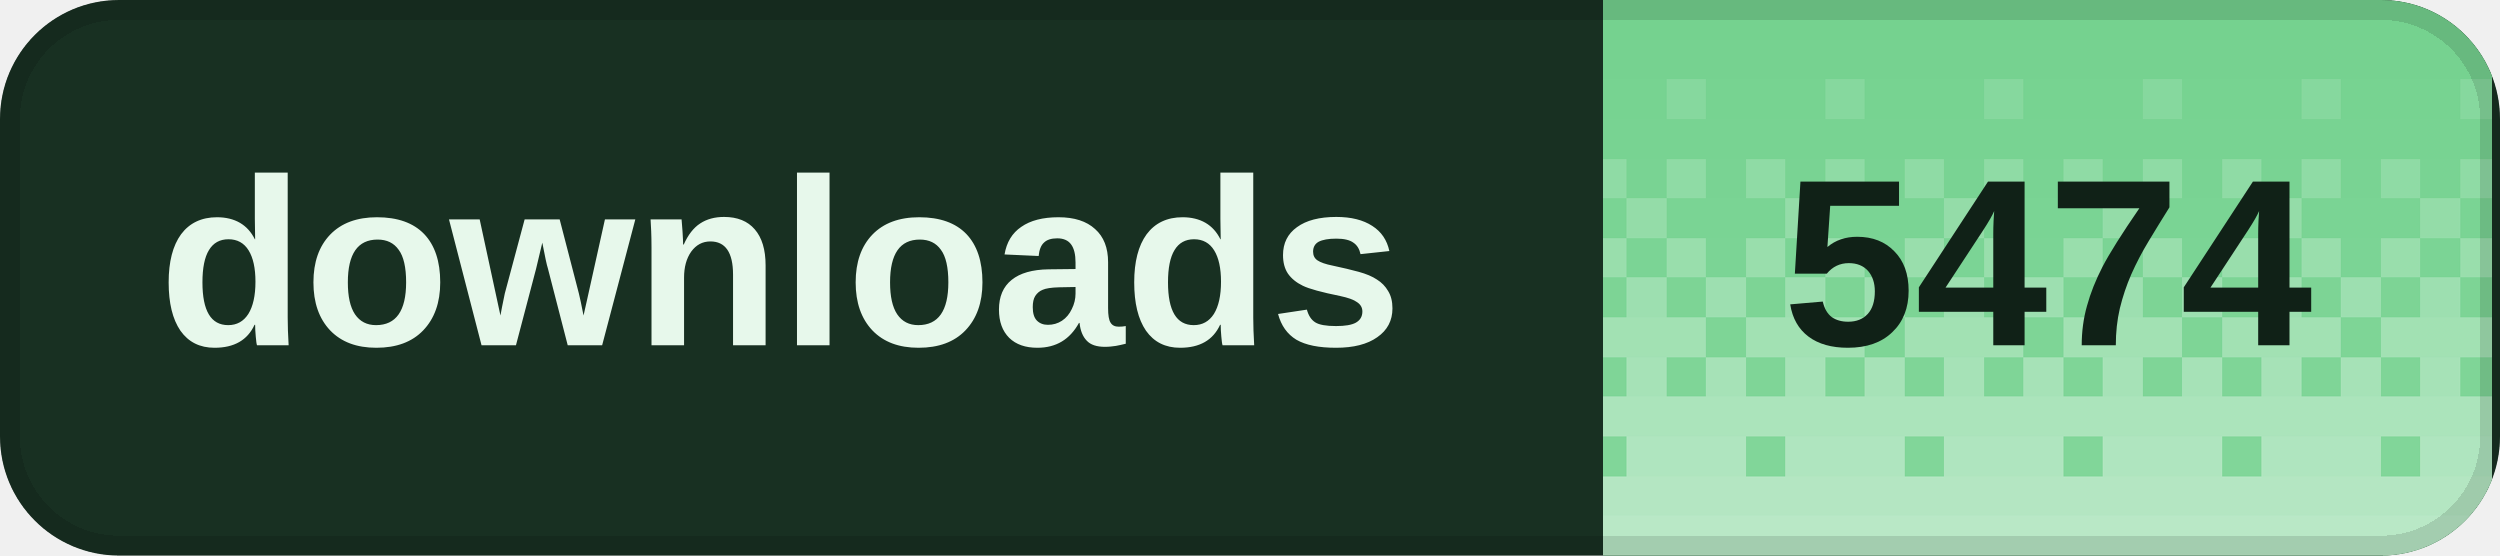
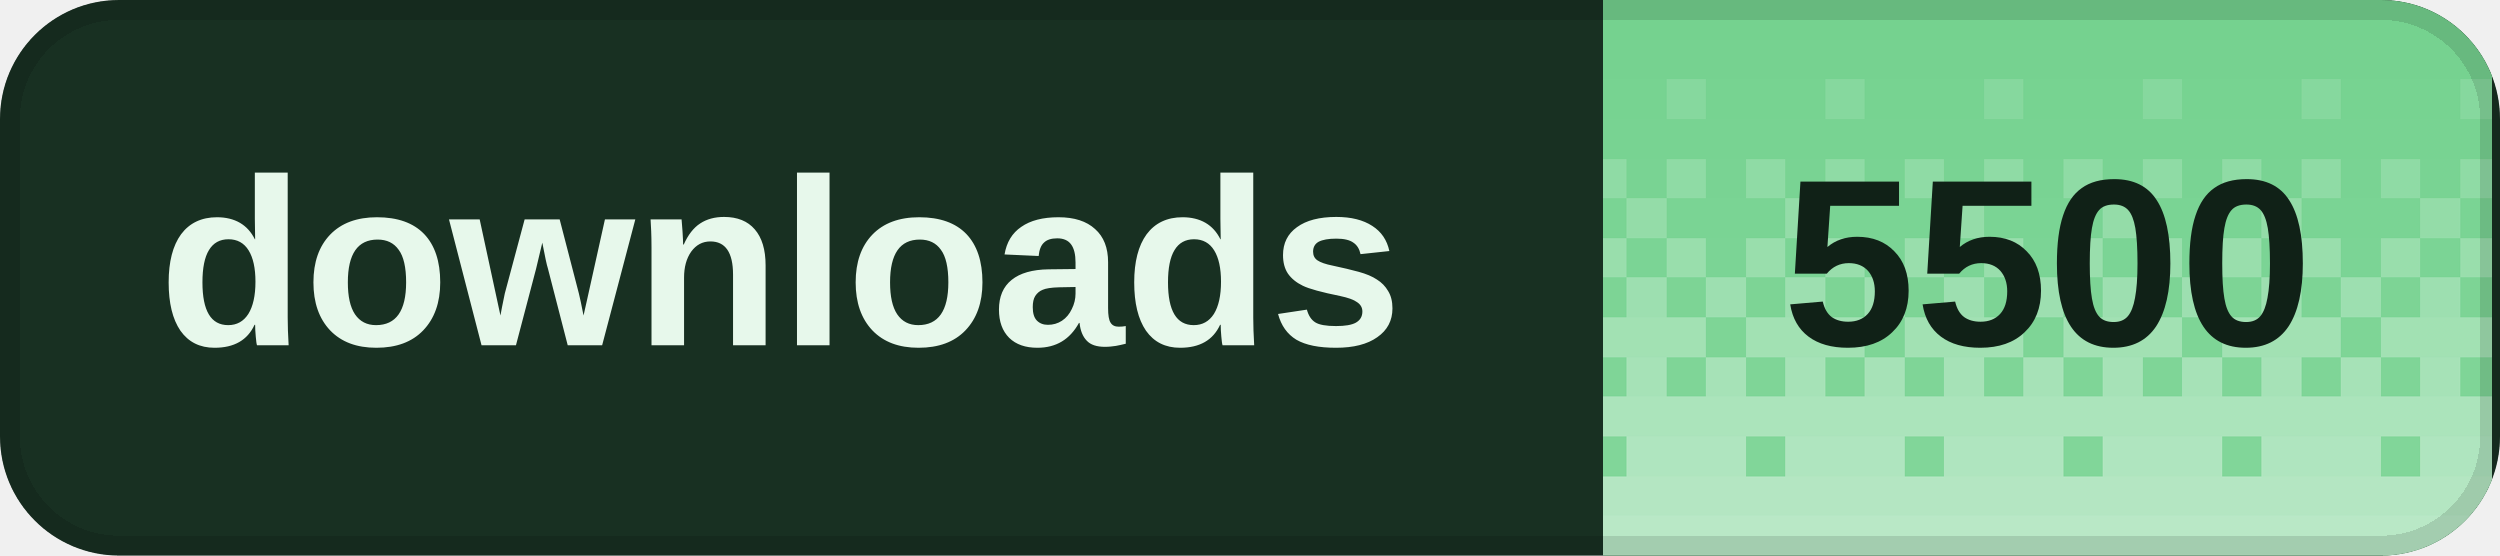
<svg xmlns="http://www.w3.org/2000/svg" width="126" height="28" viewBox="0 0 126 28" role="img" aria-labelledby="title desc" shape-rendering="crispEdges">
  <defs>
    <clipPath id="badge-clip">
      <rect width="126" height="28" rx="6" />
    </clipPath>
    <pattern id="dither" width="8" height="28" patternUnits="userSpaceOnUse">
      <rect x="0" y="0" width="2" height="2" fill="#fff" fill-opacity="0.020" />
      <rect x="2" y="0" width="2" height="2" fill="#fff" fill-opacity="0.020" />
      <rect x="4" y="0" width="2" height="2" fill="#fff" fill-opacity="0.020" />
      <rect x="6" y="0" width="2" height="2" fill="#fff" fill-opacity="0.020" />
      <rect x="0" y="2" width="2" height="2" fill="#fff" fill-opacity="0.028" />
      <rect x="2" y="2" width="2" height="2" fill="#fff" fill-opacity="0.028" />
      <rect x="4" y="2" width="2" height="2" fill="#fff" fill-opacity="0.028" />
      <rect x="6" y="2" width="2" height="2" fill="#fff" fill-opacity="0.028" />
      <rect x="0" y="4" width="2" height="2" fill="#fff" fill-opacity="0.036" />
      <rect x="2" y="4" width="2" height="2" fill="#fff" fill-opacity="0.036" />
      <rect x="4" y="4" width="2" height="2" fill="#fff" fill-opacity="0.145" />
      <rect x="6" y="4" width="2" height="2" fill="#fff" fill-opacity="0.036" />
      <rect x="0" y="6" width="2" height="2" fill="#fff" fill-opacity="0.044" />
      <rect x="2" y="6" width="2" height="2" fill="#fff" fill-opacity="0.044" />
      <rect x="4" y="6" width="2" height="2" fill="#fff" fill-opacity="0.044" />
      <rect x="6" y="6" width="2" height="2" fill="#fff" fill-opacity="0.044" />
      <rect x="0" y="8" width="2" height="2" fill="#fff" fill-opacity="0.209" />
      <rect x="2" y="8" width="2" height="2" fill="#fff" fill-opacity="0.052" />
      <rect x="4" y="8" width="2" height="2" fill="#fff" fill-opacity="0.209" />
      <rect x="6" y="8" width="2" height="2" fill="#fff" fill-opacity="0.052" />
      <rect x="0" y="10" width="2" height="2" fill="#fff" fill-opacity="0.060" />
      <rect x="2" y="10" width="2" height="2" fill="#fff" fill-opacity="0.242" />
      <rect x="4" y="10" width="2" height="2" fill="#fff" fill-opacity="0.060" />
      <rect x="6" y="10" width="2" height="2" fill="#fff" fill-opacity="0.060" />
      <rect x="0" y="12" width="2" height="2" fill="#fff" fill-opacity="0.274" />
      <rect x="2" y="12" width="2" height="2" fill="#fff" fill-opacity="0.068" />
      <rect x="4" y="12" width="2" height="2" fill="#fff" fill-opacity="0.274" />
      <rect x="6" y="12" width="2" height="2" fill="#fff" fill-opacity="0.068" />
      <rect x="0" y="14" width="2" height="2" fill="#fff" fill-opacity="0.077" />
      <rect x="2" y="14" width="2" height="2" fill="#fff" fill-opacity="0.306" />
      <rect x="4" y="14" width="2" height="2" fill="#fff" fill-opacity="0.077" />
      <rect x="6" y="14" width="2" height="2" fill="#fff" fill-opacity="0.306" />
      <rect x="0" y="16" width="2" height="2" fill="#fff" fill-opacity="0.338" />
      <rect x="2" y="16" width="2" height="2" fill="#fff" fill-opacity="0.338" />
      <rect x="4" y="16" width="2" height="2" fill="#fff" fill-opacity="0.338" />
      <rect x="6" y="16" width="2" height="2" fill="#fff" fill-opacity="0.085" />
      <rect x="0" y="18" width="2" height="2" fill="#fff" fill-opacity="0.093" />
      <rect x="2" y="18" width="2" height="2" fill="#fff" fill-opacity="0.371" />
      <rect x="4" y="18" width="2" height="2" fill="#fff" fill-opacity="0.093" />
      <rect x="6" y="18" width="2" height="2" fill="#fff" fill-opacity="0.371" />
      <rect x="0" y="20" width="2" height="2" fill="#fff" fill-opacity="0.403" />
      <rect x="2" y="20" width="2" height="2" fill="#fff" fill-opacity="0.403" />
      <rect x="4" y="20" width="2" height="2" fill="#fff" fill-opacity="0.403" />
      <rect x="6" y="20" width="2" height="2" fill="#fff" fill-opacity="0.403" />
      <rect x="0" y="22" width="2" height="2" fill="#fff" fill-opacity="0.109" />
      <rect x="2" y="22" width="2" height="2" fill="#fff" fill-opacity="0.435" />
      <rect x="4" y="22" width="2" height="2" fill="#fff" fill-opacity="0.435" />
      <rect x="6" y="22" width="2" height="2" fill="#fff" fill-opacity="0.435" />
      <rect x="0" y="24" width="2" height="2" fill="#fff" fill-opacity="0.468" />
      <rect x="2" y="24" width="2" height="2" fill="#fff" fill-opacity="0.468" />
      <rect x="4" y="24" width="2" height="2" fill="#fff" fill-opacity="0.468" />
      <rect x="6" y="24" width="2" height="2" fill="#fff" fill-opacity="0.468" />
      <rect x="0" y="26" width="2" height="2" fill="#fff" fill-opacity="0.500" />
      <rect x="2" y="26" width="2" height="2" fill="#fff" fill-opacity="0.500" />
      <rect x="4" y="26" width="2" height="2" fill="#fff" fill-opacity="0.500" />
      <rect x="6" y="26" width="2" height="2" fill="#fff" fill-opacity="0.500" />
    </pattern>
  </defs>
  <g clip-path="url(#badge-clip)">
    <rect width="126" height="28" fill="#183022" />
    <rect x="80.8" width="44.8" height="28" fill="#72d18d" />
    <rect x="80.8" width="44.8" height="28" fill="url(#dither)" />
  </g>
  <rect x="0.5" y="0.5" width="125" height="27" rx="5.5" fill="none" stroke="#000" stroke-opacity="0.12" />
  <g fill="#e7f8eb" font-family="Geist,Arial,sans-serif" font-size="12" font-weight="600" dominant-baseline="middle">
    <text x="8" y="14">downloads</text>
  </g>
-   <text x="103.2" y="14" fill="#102117" font-family="Geist,Arial,sans-serif" font-size="12" font-weight="700" text-anchor="middle" dominant-baseline="middle">5474</text>
+   <text x="103.2" y="14" fill="#102117" font-family="Geist,Arial,sans-serif" font-size="12" font-weight="700" text-anchor="middle" dominant-baseline="middle">5500</text>
</svg>
